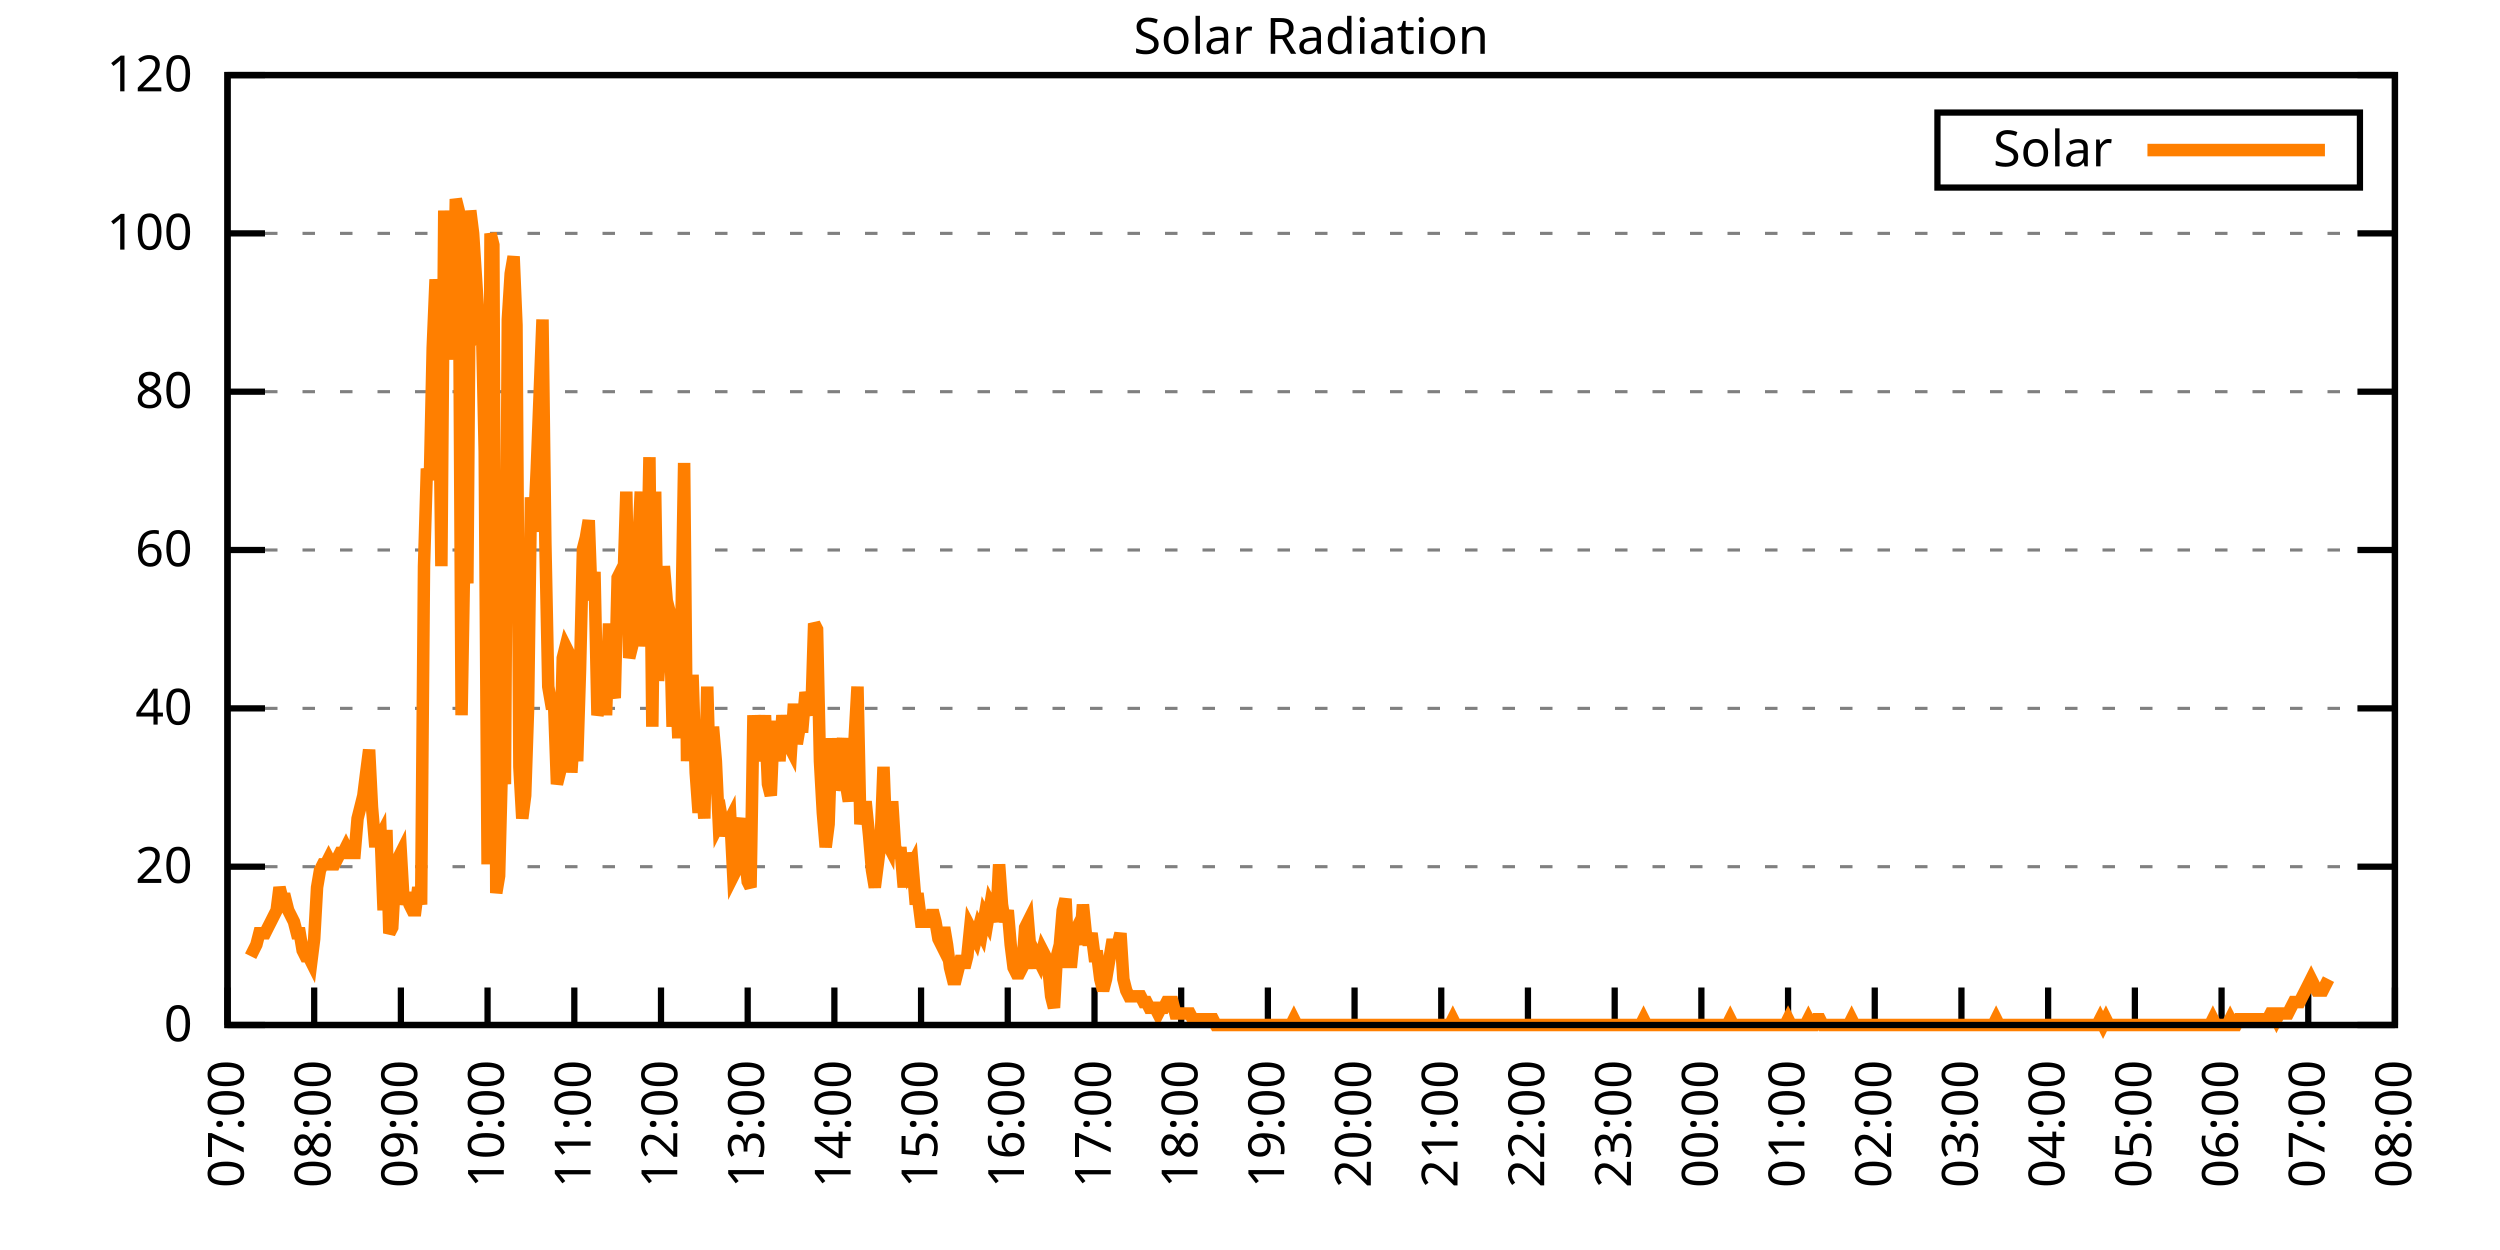
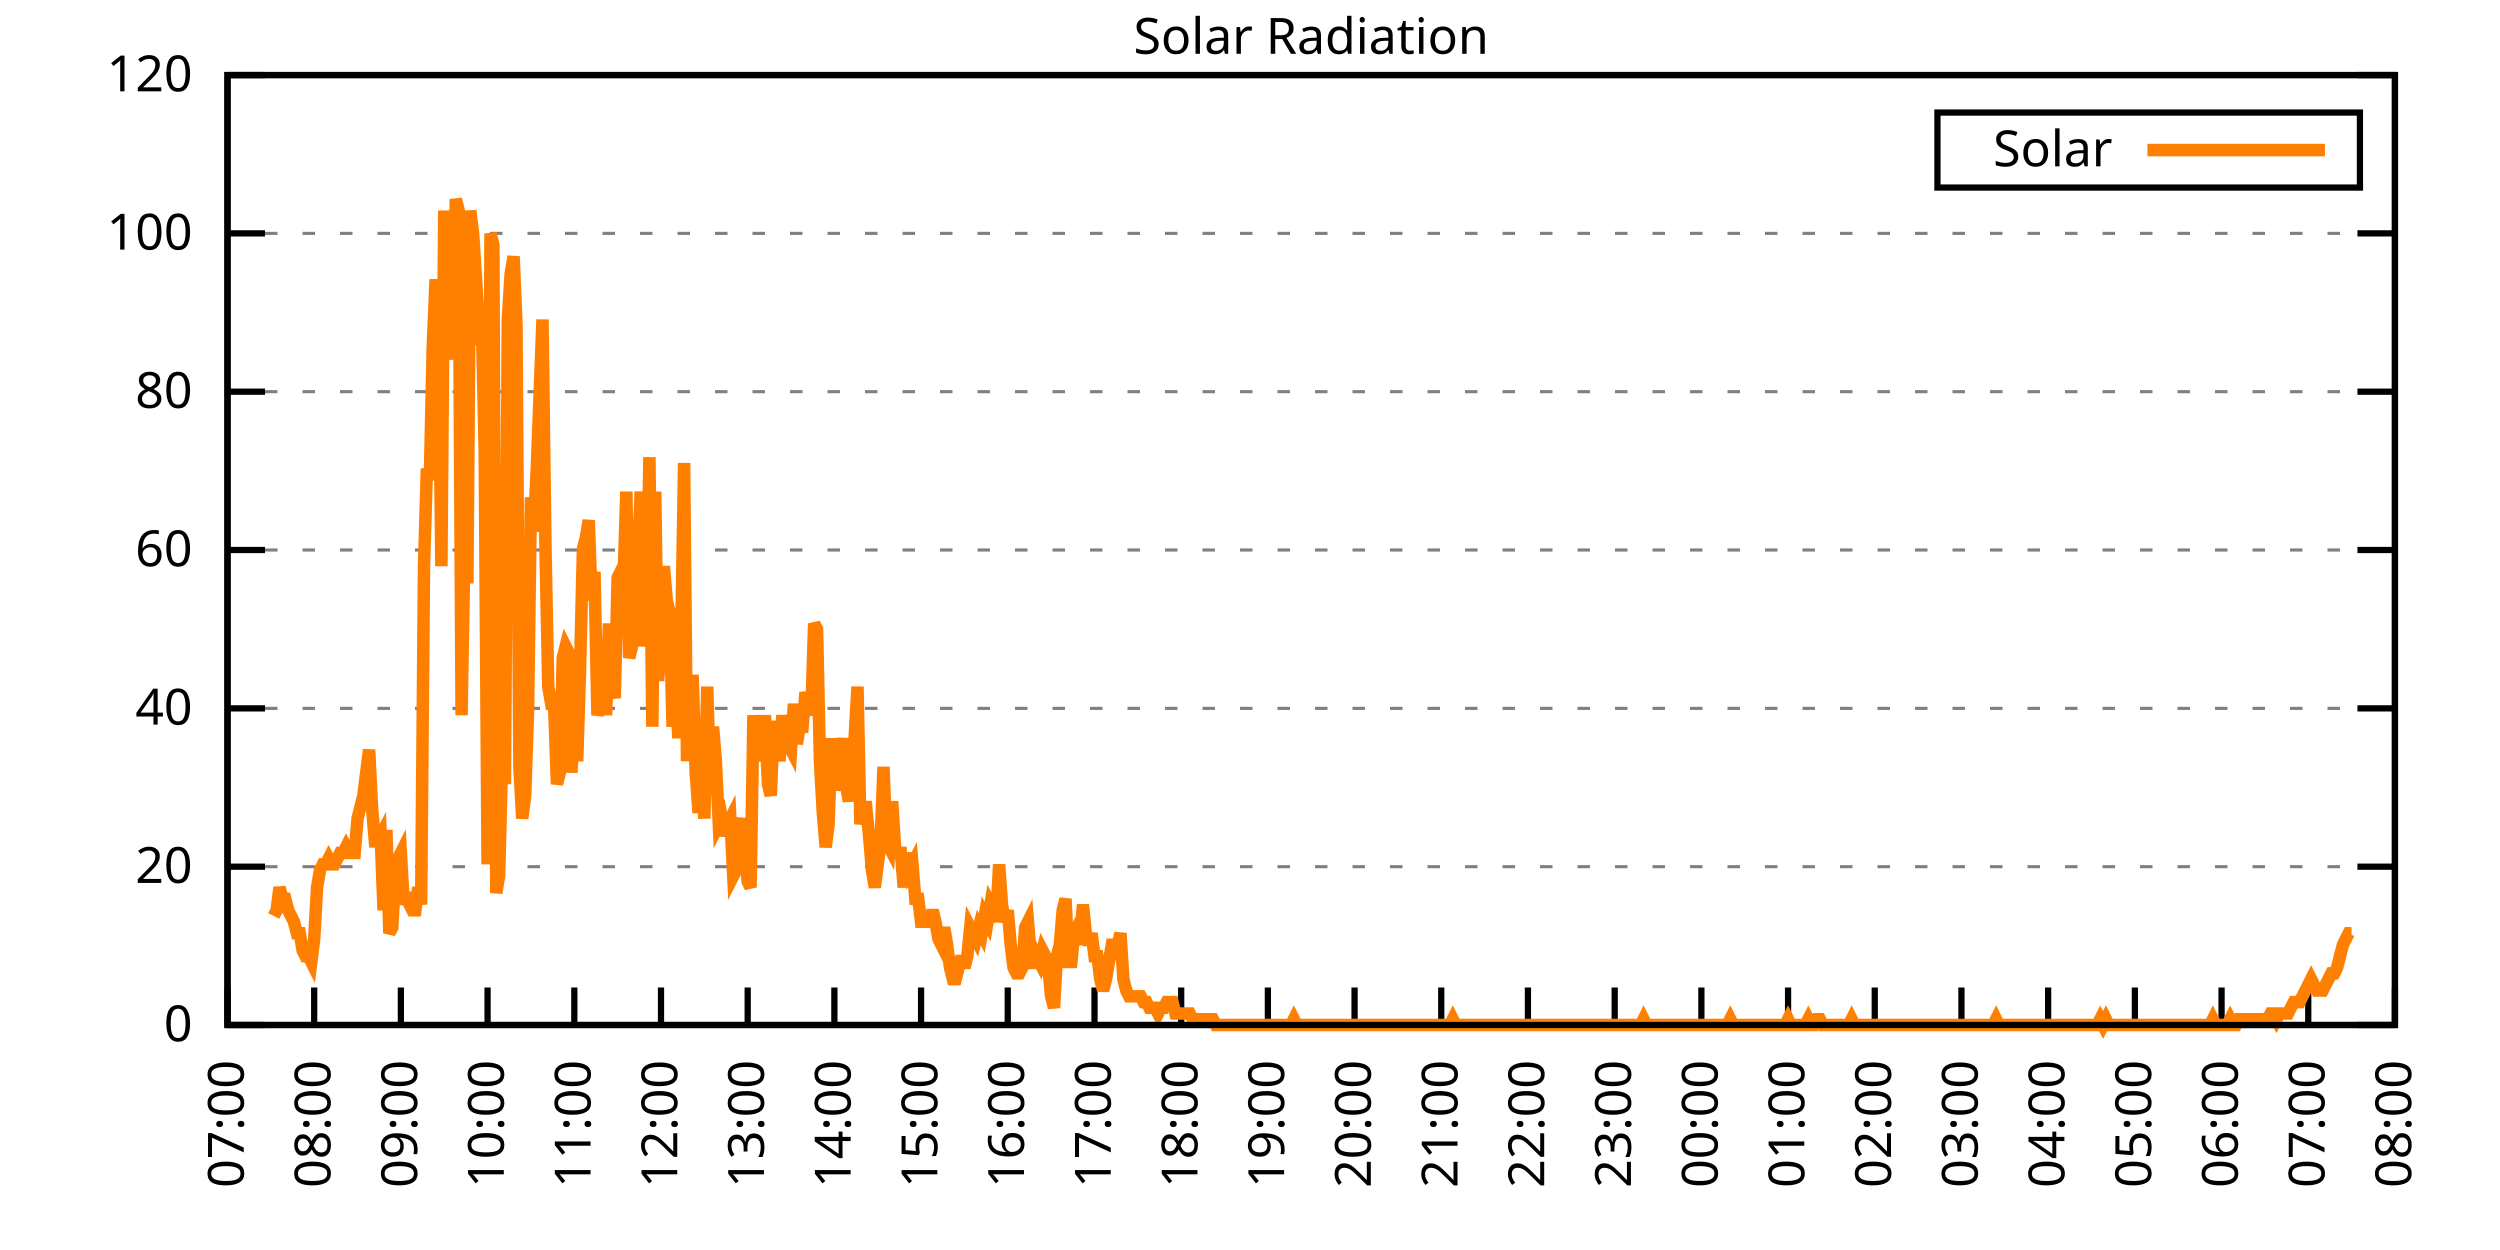
<svg xmlns="http://www.w3.org/2000/svg" xmlns:xlink="http://www.w3.org/1999/xlink" width="400" height="200" viewBox="0 0 400 200">
  <g id="gnuplot_canvas">
    <rect x="0" y="0" width="400" height="200" fill="none" />
    <defs>
      <circle id="gpDot" r="0.5" stroke-width="0.5" stroke="currentColor" />
      <path id="gpPt0" stroke-width="0.333" stroke="currentColor" d="M-1,0 h2 M0,-1 v2" />
      <path id="gpPt1" stroke-width="0.333" stroke="currentColor" d="M-1,-1 L1,1 M1,-1 L-1,1" />
      <path id="gpPt2" stroke-width="0.333" stroke="currentColor" d="M-1,0 L1,0 M0,-1 L0,1 M-1,-1 L1,1 M-1,1 L1,-1" />
      <rect id="gpPt3" stroke-width="0.333" stroke="currentColor" x="-1" y="-1" width="2" height="2" />
      <rect id="gpPt4" stroke-width="0.333" stroke="currentColor" fill="currentColor" x="-1" y="-1" width="2" height="2" />
      <circle id="gpPt5" stroke-width="0.333" stroke="currentColor" cx="0" cy="0" r="1" />
      <use xlink:href="#gpPt5" id="gpPt6" fill="currentColor" stroke="none" />
      <path id="gpPt7" stroke-width="0.333" stroke="currentColor" d="M0,-1.33 L-1.33,0.67 L1.33,0.67 z" />
      <use xlink:href="#gpPt7" id="gpPt8" fill="currentColor" stroke="none" />
      <use xlink:href="#gpPt7" id="gpPt9" stroke="currentColor" transform="rotate(180)" />
      <use xlink:href="#gpPt9" id="gpPt10" fill="currentColor" stroke="none" />
      <use xlink:href="#gpPt3" id="gpPt11" stroke="currentColor" transform="rotate(45)" />
      <use xlink:href="#gpPt11" id="gpPt12" fill="currentColor" stroke="none" />
      <path id="gpPt13" stroke-width="0.333" stroke="currentColor" d="M0,1.330 L1.265,0.411 L0.782,-1.067 L-0.782,-1.076 L-1.265,0.411 z" />
      <use xlink:href="#gpPt13" id="gpPt14" fill="currentColor" stroke="none" />
      <filter id="textbox" filterUnits="objectBoundingBox" x="0" y="0" height="1" width="1">
        <feFlood flood-color="white" flood-opacity="1" result="bgnd" />
        <feComposite in="SourceGraphic" in2="bgnd" operator="atop" />
      </filter>
      <filter id="greybox" filterUnits="objectBoundingBox" x="0" y="0" height="1" width="1">
        <feFlood flood-color="lightgrey" flood-opacity="1" result="grey" />
        <feComposite in="SourceGraphic" in2="grey" operator="atop" />
      </filter>
    </defs>
    <g fill="none" color="white" stroke="currentColor" stroke-width="1.00" stroke-linecap="butt" stroke-linejoin="miter">
</g>
    <g fill="none" color="black" stroke="currentColor" stroke-width="1.00" stroke-linecap="butt" stroke-linejoin="miter">
      <g stroke="none" shape-rendering="crispEdges">
        <polygon fill="rgb(255, 255, 255)" points="36.40,164.00 383.18,164.00 383.18,12.02 36.40,12.02 " />
      </g>
    </g>
    <g fill="none" color="black" stroke="currentColor" stroke-width="1.00" stroke-linecap="butt" stroke-linejoin="miter">
</g>
    <g fill="none" color="black" stroke="black" stroke-width="0.50" stroke-linecap="butt" stroke-linejoin="miter">
</g>
    <g fill="none" color="gray" stroke="currentColor" stroke-width="0.50" stroke-linecap="butt" stroke-linejoin="miter">
      <path stroke="gray" stroke-dasharray="2,4" class="gridline" d="M36.40,164.00 L383.19,164.00  " />
    </g>
    <g fill="none" color="gray" stroke="gray" stroke-width="1.00" stroke-linecap="butt" stroke-linejoin="miter">
</g>
    <g fill="none" color="black" stroke="currentColor" stroke-width="1.00" stroke-linecap="butt" stroke-linejoin="miter">
      <path stroke="black" d="M36.40,164.00 L42.40,164.00 M383.19,164.00 L377.19,164.00  " />
      <g transform="translate(30.80,166.60)" stroke="none" fill="black" font-family="Sans" font-size="8.00" text-anchor="end">
        <text>
          <tspan font-family="Sans"> 0</tspan>
        </text>
      </g>
    </g>
    <g fill="none" color="black" stroke="currentColor" stroke-width="1.00" stroke-linecap="butt" stroke-linejoin="miter">
</g>
    <g fill="none" color="black" stroke="black" stroke-width="0.50" stroke-linecap="butt" stroke-linejoin="miter">
</g>
    <g fill="none" color="gray" stroke="currentColor" stroke-width="0.50" stroke-linecap="butt" stroke-linejoin="miter">
      <path stroke="gray" stroke-dasharray="2,4" class="gridline" d="M36.40,138.67 L383.19,138.67  " />
    </g>
    <g fill="none" color="gray" stroke="gray" stroke-width="1.00" stroke-linecap="butt" stroke-linejoin="miter">
</g>
    <g fill="none" color="black" stroke="currentColor" stroke-width="1.00" stroke-linecap="butt" stroke-linejoin="miter">
      <path stroke="black" d="M36.40,138.67 L42.40,138.67 M383.19,138.67 L377.19,138.67  " />
      <g transform="translate(30.80,141.27)" stroke="none" fill="black" font-family="Sans" font-size="8.00" text-anchor="end">
        <text>
          <tspan font-family="Sans"> 20</tspan>
        </text>
      </g>
    </g>
    <g fill="none" color="black" stroke="currentColor" stroke-width="1.00" stroke-linecap="butt" stroke-linejoin="miter">
</g>
    <g fill="none" color="black" stroke="black" stroke-width="0.50" stroke-linecap="butt" stroke-linejoin="miter">
</g>
    <g fill="none" color="gray" stroke="currentColor" stroke-width="0.50" stroke-linecap="butt" stroke-linejoin="miter">
      <path stroke="gray" stroke-dasharray="2,4" class="gridline" d="M36.40,113.34 L383.19,113.34  " />
    </g>
    <g fill="none" color="gray" stroke="gray" stroke-width="1.00" stroke-linecap="butt" stroke-linejoin="miter">
</g>
    <g fill="none" color="black" stroke="currentColor" stroke-width="1.00" stroke-linecap="butt" stroke-linejoin="miter">
      <path stroke="black" d="M36.40,113.34 L42.40,113.34 M383.19,113.34 L377.19,113.34  " />
      <g transform="translate(30.80,115.94)" stroke="none" fill="black" font-family="Sans" font-size="8.00" text-anchor="end">
        <text>
          <tspan font-family="Sans"> 40</tspan>
        </text>
      </g>
    </g>
    <g fill="none" color="black" stroke="currentColor" stroke-width="1.00" stroke-linecap="butt" stroke-linejoin="miter">
</g>
    <g fill="none" color="black" stroke="black" stroke-width="0.50" stroke-linecap="butt" stroke-linejoin="miter">
</g>
    <g fill="none" color="gray" stroke="currentColor" stroke-width="0.50" stroke-linecap="butt" stroke-linejoin="miter">
      <path stroke="gray" stroke-dasharray="2,4" class="gridline" d="M36.40,88.00 L383.19,88.00  " />
    </g>
    <g fill="none" color="gray" stroke="gray" stroke-width="1.00" stroke-linecap="butt" stroke-linejoin="miter">
</g>
    <g fill="none" color="black" stroke="currentColor" stroke-width="1.00" stroke-linecap="butt" stroke-linejoin="miter">
      <path stroke="black" d="M36.40,88.00 L42.40,88.00 M383.19,88.00 L377.19,88.00  " />
      <g transform="translate(30.80,90.60)" stroke="none" fill="black" font-family="Sans" font-size="8.00" text-anchor="end">
        <text>
          <tspan font-family="Sans"> 60</tspan>
        </text>
      </g>
    </g>
    <g fill="none" color="black" stroke="currentColor" stroke-width="1.00" stroke-linecap="butt" stroke-linejoin="miter">
</g>
    <g fill="none" color="black" stroke="black" stroke-width="0.50" stroke-linecap="butt" stroke-linejoin="miter">
</g>
    <g fill="none" color="gray" stroke="currentColor" stroke-width="0.50" stroke-linecap="butt" stroke-linejoin="miter">
      <path stroke="gray" stroke-dasharray="2,4" class="gridline" d="M36.40,62.67 L383.19,62.67  " />
    </g>
    <g fill="none" color="gray" stroke="gray" stroke-width="1.00" stroke-linecap="butt" stroke-linejoin="miter">
</g>
    <g fill="none" color="black" stroke="currentColor" stroke-width="1.00" stroke-linecap="butt" stroke-linejoin="miter">
      <path stroke="black" d="M36.40,62.67 L42.40,62.67 M383.19,62.67 L377.19,62.67  " />
      <g transform="translate(30.80,65.27)" stroke="none" fill="black" font-family="Sans" font-size="8.00" text-anchor="end">
        <text>
          <tspan font-family="Sans"> 80</tspan>
        </text>
      </g>
    </g>
    <g fill="none" color="black" stroke="currentColor" stroke-width="1.00" stroke-linecap="butt" stroke-linejoin="miter">
</g>
    <g fill="none" color="black" stroke="black" stroke-width="0.50" stroke-linecap="butt" stroke-linejoin="miter">
</g>
    <g fill="none" color="gray" stroke="currentColor" stroke-width="0.50" stroke-linecap="butt" stroke-linejoin="miter">
      <path stroke="gray" stroke-dasharray="2,4" class="gridline" d="M36.40,37.34 L383.19,37.34  " />
    </g>
    <g fill="none" color="gray" stroke="gray" stroke-width="1.00" stroke-linecap="butt" stroke-linejoin="miter">
</g>
    <g fill="none" color="black" stroke="currentColor" stroke-width="1.00" stroke-linecap="butt" stroke-linejoin="miter">
      <path stroke="black" d="M36.40,37.34 L42.40,37.34 M383.19,37.34 L377.19,37.34  " />
      <g transform="translate(30.80,39.94)" stroke="none" fill="black" font-family="Sans" font-size="8.00" text-anchor="end">
        <text>
          <tspan font-family="Sans"> 100</tspan>
        </text>
      </g>
    </g>
    <g fill="none" color="black" stroke="currentColor" stroke-width="1.00" stroke-linecap="butt" stroke-linejoin="miter">
</g>
    <g fill="none" color="black" stroke="black" stroke-width="0.50" stroke-linecap="butt" stroke-linejoin="miter">
</g>
    <g fill="none" color="gray" stroke="currentColor" stroke-width="0.50" stroke-linecap="butt" stroke-linejoin="miter">
      <path stroke="gray" stroke-dasharray="2,4" class="gridline" d="M36.40,12.01 L383.19,12.01  " />
    </g>
    <g fill="none" color="gray" stroke="gray" stroke-width="1.00" stroke-linecap="butt" stroke-linejoin="miter">
</g>
    <g fill="none" color="black" stroke="currentColor" stroke-width="1.00" stroke-linecap="butt" stroke-linejoin="miter">
      <path stroke="black" d="M36.40,12.01 L42.40,12.01 M383.19,12.01 L377.19,12.01  " />
      <g transform="translate(30.80,14.61)" stroke="none" fill="black" font-family="Sans" font-size="8.00" text-anchor="end">
        <text>
          <tspan font-family="Sans"> 120</tspan>
        </text>
      </g>
    </g>
    <g fill="none" color="black" stroke="currentColor" stroke-width="1.00" stroke-linecap="butt" stroke-linejoin="miter">
      <path stroke="black" d="M36.40,164.00 L36.40,158.00  " />
      <g transform="translate(39.00,169.60) rotate(270.00)" stroke="none" fill="black" font-family="Sans" font-size="8.00" text-anchor="end">
        <text>
          <tspan font-family="Sans">07:00</tspan>
        </text>
      </g>
    </g>
    <g fill="none" color="black" stroke="currentColor" stroke-width="1.00" stroke-linecap="butt" stroke-linejoin="miter">
      <path stroke="black" d="M50.27,164.00 L50.27,158.00  " />
      <g transform="translate(52.87,169.60) rotate(270.00)" stroke="none" fill="black" font-family="Sans" font-size="8.00" text-anchor="end">
        <text>
          <tspan font-family="Sans">08:00</tspan>
        </text>
      </g>
    </g>
    <g fill="none" color="black" stroke="currentColor" stroke-width="1.00" stroke-linecap="butt" stroke-linejoin="miter">
      <path stroke="black" d="M64.14,164.00 L64.14,158.00  " />
      <g transform="translate(66.74,169.60) rotate(270.00)" stroke="none" fill="black" font-family="Sans" font-size="8.00" text-anchor="end">
        <text>
          <tspan font-family="Sans">09:00</tspan>
        </text>
      </g>
    </g>
    <g fill="none" color="black" stroke="currentColor" stroke-width="1.00" stroke-linecap="butt" stroke-linejoin="miter">
      <path stroke="black" d="M78.01,164.00 L78.01,158.00  " />
      <g transform="translate(80.61,169.60) rotate(270.00)" stroke="none" fill="black" font-family="Sans" font-size="8.00" text-anchor="end">
        <text>
          <tspan font-family="Sans">10:00</tspan>
        </text>
      </g>
    </g>
    <g fill="none" color="black" stroke="currentColor" stroke-width="1.00" stroke-linecap="butt" stroke-linejoin="miter">
      <path stroke="black" d="M91.89,164.00 L91.89,158.00  " />
      <g transform="translate(94.49,169.60) rotate(270.00)" stroke="none" fill="black" font-family="Sans" font-size="8.00" text-anchor="end">
        <text>
          <tspan font-family="Sans">11:00</tspan>
        </text>
      </g>
    </g>
    <g fill="none" color="black" stroke="currentColor" stroke-width="1.00" stroke-linecap="butt" stroke-linejoin="miter">
      <path stroke="black" d="M105.76,164.00 L105.76,158.00  " />
      <g transform="translate(108.36,169.60) rotate(270.00)" stroke="none" fill="black" font-family="Sans" font-size="8.00" text-anchor="end">
        <text>
          <tspan font-family="Sans">12:00</tspan>
        </text>
      </g>
    </g>
    <g fill="none" color="black" stroke="currentColor" stroke-width="1.00" stroke-linecap="butt" stroke-linejoin="miter">
      <path stroke="black" d="M119.63,164.00 L119.63,158.00  " />
      <g transform="translate(122.23,169.60) rotate(270.00)" stroke="none" fill="black" font-family="Sans" font-size="8.00" text-anchor="end">
        <text>
          <tspan font-family="Sans">13:00</tspan>
        </text>
      </g>
    </g>
    <g fill="none" color="black" stroke="currentColor" stroke-width="1.00" stroke-linecap="butt" stroke-linejoin="miter">
      <path stroke="black" d="M133.50,164.00 L133.50,158.00  " />
      <g transform="translate(136.10,169.60) rotate(270.00)" stroke="none" fill="black" font-family="Sans" font-size="8.00" text-anchor="end">
        <text>
          <tspan font-family="Sans">14:00</tspan>
        </text>
      </g>
    </g>
    <g fill="none" color="black" stroke="currentColor" stroke-width="1.00" stroke-linecap="butt" stroke-linejoin="miter">
      <path stroke="black" d="M147.37,164.00 L147.37,158.00  " />
      <g transform="translate(149.97,169.60) rotate(270.00)" stroke="none" fill="black" font-family="Sans" font-size="8.00" text-anchor="end">
        <text>
          <tspan font-family="Sans">15:00</tspan>
        </text>
      </g>
    </g>
    <g fill="none" color="black" stroke="currentColor" stroke-width="1.00" stroke-linecap="butt" stroke-linejoin="miter">
      <path stroke="black" d="M161.24,164.00 L161.24,158.00  " />
      <g transform="translate(163.84,169.60) rotate(270.00)" stroke="none" fill="black" font-family="Sans" font-size="8.00" text-anchor="end">
        <text>
          <tspan font-family="Sans">16:00</tspan>
        </text>
      </g>
    </g>
    <g fill="none" color="black" stroke="currentColor" stroke-width="1.00" stroke-linecap="butt" stroke-linejoin="miter">
      <path stroke="black" d="M175.12,164.00 L175.12,158.00  " />
      <g transform="translate(177.72,169.60) rotate(270.00)" stroke="none" fill="black" font-family="Sans" font-size="8.00" text-anchor="end">
        <text>
          <tspan font-family="Sans">17:00</tspan>
        </text>
      </g>
    </g>
    <g fill="none" color="black" stroke="currentColor" stroke-width="1.00" stroke-linecap="butt" stroke-linejoin="miter">
      <path stroke="black" d="M188.99,164.00 L188.99,158.00  " />
      <g transform="translate(191.59,169.60) rotate(270.00)" stroke="none" fill="black" font-family="Sans" font-size="8.00" text-anchor="end">
        <text>
          <tspan font-family="Sans">18:00</tspan>
        </text>
      </g>
    </g>
    <g fill="none" color="black" stroke="currentColor" stroke-width="1.00" stroke-linecap="butt" stroke-linejoin="miter">
      <path stroke="black" d="M202.86,164.00 L202.86,158.00  " />
      <g transform="translate(205.46,169.60) rotate(270.00)" stroke="none" fill="black" font-family="Sans" font-size="8.00" text-anchor="end">
        <text>
          <tspan font-family="Sans">19:00</tspan>
        </text>
      </g>
    </g>
    <g fill="none" color="black" stroke="currentColor" stroke-width="1.00" stroke-linecap="butt" stroke-linejoin="miter">
      <path stroke="black" d="M216.73,164.00 L216.73,158.00  " />
      <g transform="translate(219.33,169.60) rotate(270.00)" stroke="none" fill="black" font-family="Sans" font-size="8.00" text-anchor="end">
        <text>
          <tspan font-family="Sans">20:00</tspan>
        </text>
      </g>
    </g>
    <g fill="none" color="black" stroke="currentColor" stroke-width="1.00" stroke-linecap="butt" stroke-linejoin="miter">
      <path stroke="black" d="M230.60,164.00 L230.60,158.00  " />
      <g transform="translate(233.20,169.60) rotate(270.00)" stroke="none" fill="black" font-family="Sans" font-size="8.00" text-anchor="end">
        <text>
          <tspan font-family="Sans">21:00</tspan>
        </text>
      </g>
    </g>
    <g fill="none" color="black" stroke="currentColor" stroke-width="1.00" stroke-linecap="butt" stroke-linejoin="miter">
      <path stroke="black" d="M244.47,164.00 L244.47,158.00  " />
      <g transform="translate(247.07,169.60) rotate(270.00)" stroke="none" fill="black" font-family="Sans" font-size="8.00" text-anchor="end">
        <text>
          <tspan font-family="Sans">22:00</tspan>
        </text>
      </g>
    </g>
    <g fill="none" color="black" stroke="currentColor" stroke-width="1.00" stroke-linecap="butt" stroke-linejoin="miter">
      <path stroke="black" d="M258.35,164.00 L258.35,158.00  " />
      <g transform="translate(260.95,169.60) rotate(270.00)" stroke="none" fill="black" font-family="Sans" font-size="8.00" text-anchor="end">
        <text>
          <tspan font-family="Sans">23:00</tspan>
        </text>
      </g>
    </g>
    <g fill="none" color="black" stroke="currentColor" stroke-width="1.00" stroke-linecap="butt" stroke-linejoin="miter">
      <path stroke="black" d="M272.22,164.00 L272.22,158.00  " />
      <g transform="translate(274.82,169.60) rotate(270.00)" stroke="none" fill="black" font-family="Sans" font-size="8.00" text-anchor="end">
        <text>
          <tspan font-family="Sans">00:00</tspan>
        </text>
      </g>
    </g>
    <g fill="none" color="black" stroke="currentColor" stroke-width="1.00" stroke-linecap="butt" stroke-linejoin="miter">
      <path stroke="black" d="M286.09,164.00 L286.09,158.00  " />
      <g transform="translate(288.69,169.60) rotate(270.00)" stroke="none" fill="black" font-family="Sans" font-size="8.00" text-anchor="end">
        <text>
          <tspan font-family="Sans">01:00</tspan>
        </text>
      </g>
    </g>
    <g fill="none" color="black" stroke="currentColor" stroke-width="1.00" stroke-linecap="butt" stroke-linejoin="miter">
      <path stroke="black" d="M299.96,164.00 L299.96,158.00  " />
      <g transform="translate(302.56,169.60) rotate(270.00)" stroke="none" fill="black" font-family="Sans" font-size="8.00" text-anchor="end">
        <text>
          <tspan font-family="Sans">02:00</tspan>
        </text>
      </g>
    </g>
    <g fill="none" color="black" stroke="currentColor" stroke-width="1.00" stroke-linecap="butt" stroke-linejoin="miter">
      <path stroke="black" d="M313.83,164.00 L313.83,158.00  " />
      <g transform="translate(316.43,169.60) rotate(270.00)" stroke="none" fill="black" font-family="Sans" font-size="8.00" text-anchor="end">
        <text>
          <tspan font-family="Sans">03:00</tspan>
        </text>
      </g>
    </g>
    <g fill="none" color="black" stroke="currentColor" stroke-width="1.00" stroke-linecap="butt" stroke-linejoin="miter">
      <path stroke="black" d="M327.70,164.00 L327.70,158.00  " />
      <g transform="translate(330.30,169.60) rotate(270.00)" stroke="none" fill="black" font-family="Sans" font-size="8.00" text-anchor="end">
        <text>
          <tspan font-family="Sans">04:00</tspan>
        </text>
      </g>
    </g>
    <g fill="none" color="black" stroke="currentColor" stroke-width="1.00" stroke-linecap="butt" stroke-linejoin="miter">
      <path stroke="black" d="M341.58,164.00 L341.58,158.00  " />
      <g transform="translate(344.18,169.60) rotate(270.00)" stroke="none" fill="black" font-family="Sans" font-size="8.00" text-anchor="end">
        <text>
          <tspan font-family="Sans">05:00</tspan>
        </text>
      </g>
    </g>
    <g fill="none" color="black" stroke="currentColor" stroke-width="1.00" stroke-linecap="butt" stroke-linejoin="miter">
      <path stroke="black" d="M355.45,164.00 L355.45,158.00  " />
      <g transform="translate(358.05,169.60) rotate(270.00)" stroke="none" fill="black" font-family="Sans" font-size="8.00" text-anchor="end">
        <text>
          <tspan font-family="Sans">06:00</tspan>
        </text>
      </g>
    </g>
    <g fill="none" color="black" stroke="currentColor" stroke-width="1.00" stroke-linecap="butt" stroke-linejoin="miter">
      <path stroke="black" d="M369.32,164.00 L369.32,158.00  " />
      <g transform="translate(371.92,169.60) rotate(270.00)" stroke="none" fill="black" font-family="Sans" font-size="8.00" text-anchor="end">
        <text>
          <tspan font-family="Sans">07:00</tspan>
        </text>
      </g>
    </g>
    <g fill="none" color="black" stroke="currentColor" stroke-width="1.00" stroke-linecap="butt" stroke-linejoin="miter">
      <path stroke="black" d="M383.19,164.00 L383.19,158.00  " />
      <g transform="translate(385.79,169.60) rotate(270.00)" stroke="none" fill="black" font-family="Sans" font-size="8.00" text-anchor="end">
        <text>
          <tspan font-family="Sans">08:00</tspan>
        </text>
      </g>
    </g>
    <g fill="none" color="black" stroke="currentColor" stroke-width="1.00" stroke-linecap="butt" stroke-linejoin="miter">
</g>
    <g fill="none" color="black" stroke="currentColor" stroke-width="1.00" stroke-linecap="butt" stroke-linejoin="miter">
      <path stroke="black" d="M36.40,12.01 L36.40,164.00 L383.19,164.00 L383.19,12.01 L36.40,12.01 Z  " />
    </g>
    <g fill="none" color="black" stroke="currentColor" stroke-width="1.00" stroke-linecap="butt" stroke-linejoin="miter">
</g>
    <g fill="none" color="black" stroke="currentColor" stroke-width="1.00" stroke-linecap="butt" stroke-linejoin="miter">
      <path stroke="black" d="M309.99,30.01 L309.99,18.01 L377.59,18.01 L377.59,30.01 L309.99,30.01 Z  " />
    </g>
    <g id="Solar_Radiation_plot_1">
      <g fill="none" color="white" stroke="black" stroke-width="2.00" stroke-linecap="butt" stroke-linejoin="miter">
</g>
      <g fill="none" color="black" stroke="currentColor" stroke-width="2.00" stroke-linecap="butt" stroke-linejoin="miter">
        <g transform="translate(337.99,26.61)" stroke="none" fill="black" font-family="Sans" font-size="8.00" text-anchor="end">
          <text>
            <tspan font-family="Sans">Solar</tspan>
          </text>
        </g>
      </g>
      <g fill="none" color="black" stroke="currentColor" stroke-width="2.00" stroke-linecap="butt" stroke-linejoin="miter">
-         <path stroke="rgb(255, 127,   0)" d="M343.59,24.01 L371.99,24.01 M40.10,152.99 L40.56,152.07 L41.02,151.15 L41.49,149.32 L41.95,149.32 L42.41,149.32   L42.87,148.40 L43.34,147.48 L43.80,146.56 L44.26,145.65 L44.72,141.98 L45.19,143.81 L45.65,143.81 L46.11,145.65   L46.57,146.56 L47.03,147.48 L47.50,149.32 L47.96,149.32 L48.42,152.07 L48.88,152.99 L49.35,152.99 L49.81,153.91   L50.27,150.23 L50.73,141.98 L51.20,139.22 L51.66,138.30 L52.12,138.30 L52.58,137.39 L53.05,138.30 L53.51,138.30   L53.97,137.39 L54.43,136.47 L54.90,136.47 L55.36,135.55 L55.82,136.47 L56.28,136.47 L56.75,136.47 L57.21,130.96   L57.67,129.13 L58.13,127.29 L58.59,123.62 L59.06,119.95 L59.52,129.13 L59.98,134.63 L60.44,134.63 L60.91,133.72   L61.37,145.65 L61.83,132.80 L62.29,149.32 L62.76,148.40 L63.22,140.14 L63.68,137.39 L64.14,136.47 L64.61,144.73   L65.07,142.89 L65.53,144.73 L65.99,145.65 L66.46,145.65 L66.92,141.98 L67.38,144.73 L67.84,90.59 L68.30,74.98   L68.77,76.82 L69.23,55.71 L69.69,44.70 L70.15,50.21 L70.62,90.59 L71.08,33.69 L71.54,48.37 L72.00,41.03   L72.47,57.55 L72.93,31.85 L73.39,33.69 L73.85,114.44 L74.32,86.91 L74.78,93.34 L75.24,33.69 L75.70,37.36   L76.17,44.70 L76.63,52.04 L77.09,51.12 L77.55,72.23 L78.01,138.30 L78.48,37.36 L78.94,39.19 L79.40,142.89   L79.86,140.14 L80.33,121.79 L80.79,125.46 L81.25,51.12 L81.71,43.78 L82.18,41.03 L82.64,52.04 L83.10,122.70   L83.56,130.96 L84.03,127.29 L84.49,113.53 L84.95,79.57 L85.41,85.08 L85.88,74.98 L86.34,63.05 L86.80,51.12   L87.26,86.91 L87.72,109.86 L88.19,112.61 L88.65,112.61 L89.11,125.46 L89.57,123.62 L90.04,105.27 L90.50,103.43   L90.96,104.35 L91.42,123.62 L91.89,116.28 L92.35,121.79 L92.81,107.10 L93.27,87.83 L93.74,86.00 L94.20,83.24   L94.66,96.09 L95.12,91.50 L95.59,114.44 L96.05,112.61 L96.51,103.43 L96.97,114.44 L97.44,99.76 L97.90,109.86   L98.36,111.69 L98.82,92.42 L99.28,91.50 L99.75,93.34 L100.21,78.66 L100.67,105.27 L101.13,103.43 L101.60,92.42   L102.06,88.75 L102.52,78.66 L102.98,103.43 L103.45,97.01 L103.91,73.15 L104.37,116.28 L104.83,78.66 L105.30,108.94   L105.76,101.60 L106.22,90.59 L106.68,96.09 L107.15,97.93 L107.61,116.28 L108.07,107.10 L108.53,118.12 L108.99,101.60   L109.46,74.07 L109.92,121.79 L110.38,108.94 L110.84,108.94 L111.31,123.62 L111.77,130.05 L112.23,124.54 L112.69,130.96   L113.16,109.86 L113.62,126.37 L114.08,116.28 L114.54,121.79 L115.01,131.88 L115.47,130.96 L115.93,133.72 L116.39,131.88   L116.86,130.96 L117.32,140.14 L117.78,139.22 L118.24,132.80 L118.70,130.96 L119.17,136.47 L119.63,141.06 L120.09,141.98   L120.55,114.44 L121.02,121.79 L121.48,117.20 L121.94,120.87 L122.40,114.44 L122.87,125.46 L123.33,127.29 L123.79,116.28   L124.25,116.28 L124.72,121.79 L125.18,114.44 L125.64,119.03 L126.10,119.03 L126.57,119.95 L127.03,112.61 L127.49,119.03   L127.95,116.28 L128.41,116.28 L128.88,110.77 L129.34,112.61 L129.80,114.44 L130.26,99.76 L130.73,100.68 L131.19,121.79   L131.65,130.05 L132.11,135.55 L132.58,131.88 L133.04,118.12 L133.50,126.37 L133.96,124.54 L134.43,121.79 L134.89,118.12   L135.35,125.46 L135.81,128.21 L136.28,121.79 L136.74,118.12 L137.20,109.86 L137.66,131.88 L138.13,129.13 L138.59,129.13   L139.05,133.72 L139.51,139.22 L139.97,141.98 L140.44,138.30 L140.90,134.63 L141.36,122.70 L141.82,134.63 L142.29,135.55   L142.75,128.21 L143.21,135.55 L143.67,136.47 L144.14,136.47 L144.60,141.98 L145.06,136.47 L145.52,139.22 L145.99,138.30   L146.45,143.81 L146.91,143.81 L147.37,147.48 L147.84,147.48 L148.30,147.48 L148.76,147.48 L149.22,145.65 L149.68,147.48   L150.15,150.23 L150.61,151.15 L151.07,148.40 L151.53,151.15 L152.00,154.82 L152.46,156.66 L152.92,156.66 L153.38,154.82   L153.85,152.99 L154.31,154.82 L154.77,152.99 L155.23,148.40 L155.70,149.32 L156.16,150.23 L156.62,148.40 L157.08,149.32   L157.55,146.56 L158.01,147.48 L158.47,144.73 L158.93,145.65 L159.39,147.48 L159.86,138.30 L160.32,144.73 L160.78,147.48   L161.24,145.65 L161.71,151.15 L162.17,154.82 L162.63,155.74 L163.09,155.74 L163.56,154.82 L164.02,148.40 L164.48,147.48   L164.94,152.99 L165.41,154.82 L165.87,152.99 L166.33,153.91 L166.79,152.07 L167.26,152.99 L167.72,154.82 L168.18,159.41   L168.64,161.25 L169.10,152.99 L169.57,151.15 L170.03,145.65 L170.49,143.81 L170.95,153.91 L171.42,153.91 L171.88,149.32   L172.34,148.40 L172.80,151.15 L173.27,144.73 L173.73,149.32 L174.19,151.15 L174.65,149.32 L175.12,152.99 L175.58,152.99   L176.04,156.66 L176.50,158.49 L176.97,156.66 L177.43,153.91 L177.89,151.15 L178.35,151.15 L178.82,151.15 L179.28,149.32   L179.74,156.66 L180.20,158.49 L180.66,159.41 L181.13,159.41 L181.59,159.41 L182.05,159.41 L182.51,159.41 L182.98,160.33   L183.44,160.33 L183.90,161.25 L184.36,161.25 L184.83,161.25 L185.29,162.16 L185.75,161.25 L186.21,161.25 L186.68,160.33   L187.14,160.33 L187.60,160.33 L188.06,162.16 L188.53,162.16 L188.99,162.16 L189.45,162.16 L189.91,162.16 L190.37,162.16   L190.84,163.08 L191.30,163.08 L191.76,163.08 L192.22,163.08 L192.69,163.08 L193.15,163.08 L193.61,163.08 L194.07,163.08   L194.54,164.00 L195.00,164.00 L195.46,164.00 L195.92,164.00 L196.39,164.00 L196.85,164.00 L197.31,164.00 L197.77,164.00   L198.24,164.00 L198.70,164.00 L199.16,164.00 L199.62,164.00 L200.08,164.00 L200.55,164.00 L201.01,164.00 L201.47,164.00   L201.93,164.00 L202.40,164.00 L202.86,164.00 L203.32,164.00 L203.78,164.00 L204.25,164.00 L204.71,164.00 L205.17,164.00   L205.63,164.00 L206.10,164.00 L206.56,164.00 L207.02,163.08 L207.48,164.00 L207.95,164.00 L208.41,164.00 L208.87,164.00   L209.33,164.00 L209.80,164.00 L210.26,164.00 L210.72,164.00 L211.18,164.00 L211.64,164.00 L212.11,164.00 L212.57,164.00   L213.03,164.00 L213.49,164.00 L213.96,164.00 L214.42,164.00 L214.88,164.00 L215.34,164.00 L215.81,164.00 L216.27,164.00   L216.73,164.00 L217.19,164.00 L217.66,164.00 L218.12,164.00 L218.58,164.00 L219.04,164.00 L219.51,164.00 L219.97,164.00   L220.43,164.00 L220.89,164.00 L221.35,164.00 L221.82,164.00 L222.28,164.00 L222.74,164.00 L223.20,164.00 L223.67,164.00   L224.13,164.00 L224.59,164.00 L225.05,164.00 L225.52,164.00 L225.98,164.00 L226.44,164.00 L226.90,164.00 L227.37,164.00   L227.83,164.00 L228.29,164.00 L228.75,164.00 L229.22,164.00 L229.68,164.00 L230.14,164.00 L230.60,164.00 L231.06,164.00   L231.53,164.00 L231.99,164.00 L232.45,163.08 L232.91,164.00 L233.38,164.00 L233.84,164.00 L234.30,164.00 L234.76,164.00   L235.23,164.00 L235.69,164.00 L236.15,164.00 L236.61,164.00 L237.08,164.00 L237.54,164.00 L238.00,164.00 L238.46,164.00   L238.93,164.00 L239.39,164.00 L239.85,164.00 L240.31,164.00 L240.77,164.00 L241.24,164.00 L241.70,164.00 L242.16,164.00   L242.62,164.00 L243.09,164.00 L243.55,164.00 L244.01,164.00 L244.47,164.00 L244.94,164.00 L245.40,164.00 L245.86,164.00   L246.32,164.00 L246.79,164.00 L247.25,164.00 L247.71,164.00 L248.17,164.00 L249.10,164.00 L249.56,164.00 L250.02,164.00   L250.49,164.00 L250.95,164.00 L251.41,164.00 L251.87,164.00 L252.33,164.00 L252.80,164.00 L253.26,164.00 L253.72,164.00   L254.18,164.00 L254.65,164.00 L255.11,164.00 L255.57,164.00 L256.03,164.00 L256.50,164.00 L256.96,164.00 L257.42,164.00   L257.88,164.00 L258.35,164.00 L258.81,164.00 L259.27,164.00 L259.73,164.00 L260.20,164.00 L260.66,164.00 L261.12,164.00   L261.58,164.00 L262.04,164.00 L262.51,164.00 L262.97,163.08 L263.43,164.00 L263.89,164.00 L264.36,164.00 L264.82,164.00   L265.28,164.00 L265.74,164.00 L266.21,164.00 L266.67,164.00 L267.13,164.00 L267.59,164.00 L268.06,164.00 L268.52,164.00   L268.98,164.00 L269.44,164.00 L269.91,164.00 L270.37,164.00 L270.83,164.00 L271.29,164.00 L271.75,164.00 L272.22,164.00   L272.68,164.00 L273.14,164.00 L273.60,164.00 L274.07,164.00 L274.53,164.00 L274.99,164.00 L275.45,164.00 L275.92,164.00   L276.38,164.00 L276.84,163.08 L277.30,164.00 L277.77,164.00 L278.23,164.00 L278.69,164.00 L279.15,164.00 L279.62,164.00   L280.08,164.00 L280.54,164.00 L281.00,164.00 L281.46,164.00 L281.93,164.00 L282.39,164.00 L282.85,164.00 L283.31,164.00   L283.78,164.00 L284.24,164.00 L284.70,164.00 L285.16,164.00 L285.63,164.00 L286.09,163.08 L286.55,164.00 L287.01,164.00   L287.48,164.00 L287.94,164.00 L288.40,164.00 L288.86,164.00 L289.33,163.08 L289.79,164.00 L290.25,164.00 L290.71,163.08   L291.18,163.08 L291.64,164.00 L292.10,164.00 L292.56,164.00 L293.02,164.00 L293.49,164.00 L293.95,164.00 L294.41,164.00   L294.87,164.00 L295.34,164.00 L295.80,164.00 L296.26,163.08 L296.72,164.00 L297.19,164.00 L297.65,164.00 L298.11,164.00   L298.57,164.00 L299.04,164.00 L299.50,164.00 L299.96,164.00 L300.42,164.00 L300.89,164.00 L301.35,164.00 L301.81,164.00   L302.27,164.00 L302.73,164.00 L303.20,164.00 L303.66,164.00 L304.12,164.00 L304.58,164.00 L305.05,164.00 L305.51,164.00   L305.97,164.00 L306.43,164.00 L306.90,164.00 L307.36,164.00 L307.82,164.00 L308.28,164.00 L308.75,164.00 L309.21,164.00   L309.67,164.00 L310.13,164.00 L310.60,164.00 L311.06,164.00 L311.52,164.00 L311.98,164.00 L312.44,164.00 L312.91,164.00   L313.37,164.00 L313.83,164.00 L314.29,164.00 L314.76,164.00 L315.22,164.00 L315.68,164.00 L316.14,164.00 L316.61,164.00   L317.07,164.00 L317.53,164.00 L317.99,164.00 L318.46,164.00 L318.92,164.00 L319.38,163.08 L319.84,164.00 L320.31,164.00   L320.77,164.00 L321.23,164.00 L321.69,164.00 L322.15,164.00 L322.62,164.00 L323.08,164.00 L323.54,164.00 L324.00,164.00   L324.47,164.00 L324.93,164.00 L325.39,164.00 L325.85,164.00 L326.32,164.00 L326.78,164.00 L327.24,164.00 L327.70,164.00   L328.17,164.00 L328.63,164.00 L329.09,164.00 L329.55,164.00 L330.02,164.00 L330.48,164.00 L330.94,164.00 L331.40,164.00   L331.87,164.00 L332.33,164.00 L332.79,164.00 L333.25,164.00 L333.71,164.00 L334.18,164.00 L334.64,164.00 L335.10,164.00   L335.56,164.00 L336.03,163.08 L336.49,164.00 L336.95,163.08 L337.41,164.00 L337.88,164.00 L338.34,164.00 L338.80,164.00   L339.26,164.00 L339.73,164.00 L340.19,164.00 L340.65,164.00 L341.11,164.00 L341.58,164.00 L342.04,164.00 L342.50,164.00   L342.96,164.00 L343.42,164.00 L343.89,164.00 L344.35,164.00 L344.81,164.00 L345.27,164.00 L345.74,164.00 L346.20,164.00   L346.66,164.00 L347.12,164.00 L347.59,164.00 L348.05,164.00 L348.51,164.00 L348.97,164.00 L349.44,164.00 L349.90,164.00   L350.36,164.00 L350.82,164.00 L351.29,164.00 L351.75,164.00 L352.21,164.00 L352.67,164.00 L353.13,164.00 L353.60,164.00   L354.06,163.08 L354.52,164.00 L354.98,164.00 L355.45,164.00 L355.91,164.00 L356.37,164.00 L356.83,163.08 L357.30,164.00   L357.76,164.00 L358.22,163.08 L358.68,163.08 L359.15,163.08 L359.61,163.08 L360.07,163.08 L360.53,163.08 L361.00,163.08   L361.46,163.08 L361.92,163.08 L362.38,163.08 L362.84,163.08 L363.31,162.16 L363.77,162.16 L364.23,163.08 L364.69,162.16   L365.16,162.16 L365.62,162.16 L366.08,162.16 L366.54,161.25 L367.01,160.33 L367.47,160.33 L367.93,160.33 L368.39,159.41   L368.86,158.49 L369.32,157.58 L369.78,156.66 L370.24,157.58 L370.71,158.49 L371.17,158.49 L371.63,158.49 L372.09,157.58   L372.56,156.66  " />
+         <path stroke="rgb(255, 127,   0)" d="M343.59,24.01 L371.99,24.01 M43.80,146.56 L44.26,145.65 L44.72,141.98 L45.19,143.81 L45.65,143.81 L46.11,145.65   L46.57,146.56 L47.03,147.48 L47.50,149.32 L47.96,149.32 L48.42,152.07 L48.88,152.99 L49.35,152.99 L49.81,153.91   L50.27,150.23 L50.73,141.98 L51.20,139.22 L51.66,138.30 L52.12,138.30 L52.58,137.39 L53.05,138.30 L53.51,138.30   L53.97,137.39 L54.43,136.47 L54.90,136.47 L55.36,135.55 L55.82,136.47 L56.28,136.47 L56.75,136.47 L57.21,130.96   L57.67,129.13 L58.13,127.29 L58.59,123.62 L59.06,119.95 L59.52,129.13 L59.98,134.63 L60.44,134.63 L60.91,133.72   L61.37,145.65 L61.83,132.80 L62.29,149.32 L62.76,148.40 L63.22,140.14 L63.68,137.39 L64.14,136.47 L64.61,144.73   L65.07,142.89 L65.53,144.73 L65.99,145.65 L66.46,145.65 L66.92,141.98 L67.38,144.73 L67.84,90.59 L68.30,74.98   L68.77,76.82 L69.23,55.71 L69.69,44.70 L70.15,50.21 L70.62,90.59 L71.08,33.69 L71.54,48.37 L72.00,41.03   L72.47,57.55 L72.93,31.85 L73.39,33.69 L73.85,114.44 L74.32,86.91 L74.78,93.34 L75.24,33.69 L75.70,37.36   L76.17,44.70 L76.63,52.04 L77.09,51.12 L77.55,72.23 L78.01,138.30 L78.48,37.36 L78.94,39.19 L79.40,142.89   L79.86,140.14 L80.33,121.79 L80.79,125.46 L81.25,51.12 L81.71,43.78 L82.18,41.03 L82.64,52.04 L83.10,122.70   L83.56,130.96 L84.03,127.29 L84.49,113.53 L84.95,79.57 L85.41,85.08 L85.88,74.98 L86.34,63.05 L86.80,51.12   L87.26,86.91 L87.72,109.86 L88.19,112.61 L88.65,112.61 L89.11,125.46 L89.57,123.62 L90.04,105.27 L90.50,103.43   L90.96,104.35 L91.42,123.62 L91.89,116.28 L92.35,121.79 L92.81,107.10 L93.27,87.83 L93.74,86.00 L94.20,83.24   L94.66,96.09 L95.12,91.50 L95.59,114.44 L96.05,112.61 L96.51,103.43 L96.97,114.44 L97.44,99.76 L97.90,109.86   L98.36,111.69 L98.82,92.42 L99.28,91.50 L99.75,93.34 L100.21,78.66 L100.67,105.27 L101.13,103.43 L101.60,92.42   L102.06,88.75 L102.52,78.66 L102.98,103.43 L103.45,97.01 L103.91,73.15 L104.37,116.28 L104.83,78.66 L105.30,108.94   L105.76,101.60 L106.22,90.59 L106.68,96.09 L107.15,97.93 L107.61,116.28 L108.07,107.10 L108.53,118.12 L108.99,101.60   L109.46,74.07 L109.92,121.79 L110.38,108.94 L110.84,108.94 L111.31,123.62 L111.77,130.05 L112.23,124.54 L112.69,130.96   L113.16,109.86 L113.62,126.37 L114.08,116.28 L114.54,121.79 L115.01,131.88 L115.47,130.96 L115.93,133.72 L116.39,131.88   L116.86,130.96 L117.32,140.14 L117.78,139.22 L118.24,132.80 L118.70,130.96 L119.17,136.47 L119.63,141.06 L120.09,141.98   L120.55,114.44 L121.02,121.79 L121.48,117.20 L121.94,120.87 L122.40,114.44 L122.87,125.46 L123.33,127.29 L123.79,116.28   L124.25,116.28 L124.72,121.79 L125.18,114.44 L125.64,119.03 L126.10,119.03 L126.57,119.95 L127.03,112.61 L127.49,119.03   L127.95,116.28 L128.41,116.28 L128.88,110.77 L129.34,112.61 L129.80,114.44 L130.26,99.76 L130.73,100.68 L131.19,121.79   L131.65,130.05 L132.11,135.55 L132.58,131.88 L133.04,118.12 L133.50,126.37 L133.96,124.54 L134.43,121.79 L134.89,118.12   L135.35,125.46 L135.81,128.21 L136.28,121.79 L136.74,118.12 L137.20,109.86 L137.66,131.88 L138.13,129.13 L138.59,129.13   L139.05,133.72 L139.51,139.22 L139.97,141.98 L140.44,138.30 L140.90,134.63 L141.36,122.70 L141.82,134.63 L142.29,135.55   L142.75,128.21 L143.21,135.55 L143.67,136.47 L144.14,136.47 L144.60,141.98 L145.06,136.47 L145.52,139.22 L145.99,138.30   L146.45,143.81 L146.91,143.81 L147.37,147.48 L147.84,147.48 L148.30,147.48 L148.76,147.48 L149.22,145.65 L149.68,147.48   L150.15,150.23 L150.61,151.15 L151.07,148.40 L151.53,151.15 L152.00,154.82 L152.46,156.66 L152.92,156.66 L153.38,154.82   L153.85,152.99 L154.31,154.82 L154.77,152.99 L155.23,148.40 L155.70,149.32 L156.16,150.23 L156.62,148.40 L157.08,149.32   L157.55,146.56 L158.01,147.48 L158.47,144.73 L158.93,145.65 L159.39,147.48 L159.86,138.30 L160.32,144.73 L160.78,147.48   L161.24,145.65 L161.71,151.15 L162.17,154.82 L162.63,155.74 L163.09,155.74 L163.56,154.82 L164.02,148.40 L164.48,147.48   L164.94,152.99 L165.41,154.82 L165.87,152.99 L166.33,153.91 L166.79,152.07 L167.26,152.99 L167.72,154.82 L168.18,159.41   L168.64,161.25 L169.10,152.99 L169.57,151.15 L170.03,145.65 L170.49,143.81 L170.95,153.91 L171.42,153.91 L171.88,149.32   L172.34,148.40 L172.80,151.15 L173.27,144.73 L173.73,149.32 L174.19,151.15 L174.65,149.32 L175.12,152.99 L175.58,152.99   L176.04,156.66 L176.50,158.49 L176.97,156.66 L177.43,153.91 L177.89,151.15 L178.35,151.15 L178.82,151.15 L179.28,149.32   L179.74,156.66 L180.20,158.49 L180.66,159.41 L181.13,159.41 L181.59,159.41 L182.05,159.41 L182.51,159.41 L182.98,160.33   L183.44,160.33 L183.90,161.25 L184.36,161.25 L184.83,161.25 L185.29,162.16 L185.75,161.25 L186.21,161.25 L186.68,160.33   L187.14,160.33 L187.60,160.33 L188.06,162.16 L188.53,162.16 L188.99,162.16 L189.45,162.16 L189.91,162.16 L190.37,162.16   L190.84,163.08 L191.30,163.08 L191.76,163.08 L192.22,163.08 L192.69,163.08 L193.15,163.08 L193.61,163.08 L194.07,163.08   L194.54,164.00 L195.00,164.00 L195.46,164.00 L195.92,164.00 L196.39,164.00 L196.85,164.00 L197.31,164.00 L197.77,164.00   L198.24,164.00 L198.70,164.00 L199.16,164.00 L199.62,164.00 L200.08,164.00 L200.55,164.00 L201.01,164.00 L201.47,164.00   L201.93,164.00 L202.40,164.00 L202.86,164.00 L203.32,164.00 L203.78,164.00 L204.25,164.00 L204.71,164.00 L205.17,164.00   L205.63,164.00 L206.10,164.00 L206.56,164.00 L207.02,163.08 L207.48,164.00 L207.95,164.00 L208.41,164.00 L208.87,164.00   L209.33,164.00 L209.80,164.00 L210.26,164.00 L210.72,164.00 L211.18,164.00 L211.64,164.00 L212.11,164.00 L212.57,164.00   L213.03,164.00 L213.49,164.00 L213.96,164.00 L214.42,164.00 L214.88,164.00 L215.34,164.00 L215.81,164.00 L216.27,164.00   L216.73,164.00 L217.19,164.00 L217.66,164.00 L218.12,164.00 L218.58,164.00 L219.04,164.00 L219.51,164.00 L219.97,164.00   L220.43,164.00 L220.89,164.00 L221.35,164.00 L221.82,164.00 L222.28,164.00 L222.74,164.00 L223.20,164.00 L223.67,164.00   L224.13,164.00 L224.59,164.00 L225.05,164.00 L225.52,164.00 L225.98,164.00 L226.44,164.00 L226.90,164.00 L227.37,164.00   L227.83,164.00 L228.29,164.00 L228.75,164.00 L229.22,164.00 L229.68,164.00 L230.14,164.00 L230.60,164.00 L231.06,164.00   L231.53,164.00 L231.99,164.00 L232.45,163.08 L232.91,164.00 L233.38,164.00 L233.84,164.00 L234.30,164.00 L234.76,164.00   L235.23,164.00 L235.69,164.00 L236.15,164.00 L236.61,164.00 L237.08,164.00 L237.54,164.00 L238.00,164.00 L238.46,164.00   L238.93,164.00 L239.39,164.00 L239.85,164.00 L240.31,164.00 L240.77,164.00 L241.24,164.00 L241.70,164.00 L242.16,164.00   L242.62,164.00 L243.09,164.00 L243.55,164.00 L244.01,164.00 L244.47,164.00 L244.94,164.00 L245.40,164.00 L245.86,164.00   L246.32,164.00 L246.79,164.00 L247.25,164.00 L247.71,164.00 L248.17,164.00 L249.10,164.00 L249.56,164.00 L250.02,164.00   L250.49,164.00 L250.95,164.00 L251.41,164.00 L251.87,164.00 L252.33,164.00 L252.80,164.00 L253.26,164.00 L253.72,164.00   L254.18,164.00 L254.65,164.00 L255.11,164.00 L255.57,164.00 L256.03,164.00 L256.50,164.00 L256.96,164.00 L257.42,164.00   L257.88,164.00 L258.35,164.00 L258.81,164.00 L259.27,164.00 L259.73,164.00 L260.20,164.00 L260.66,164.00 L261.12,164.00   L261.58,164.00 L262.04,164.00 L262.51,164.00 L262.97,163.08 L263.43,164.00 L263.89,164.00 L264.36,164.00 L264.82,164.00   L265.28,164.00 L265.74,164.00 L266.21,164.00 L266.67,164.00 L267.13,164.00 L267.59,164.00 L268.06,164.00 L268.52,164.00   L268.98,164.00 L269.44,164.00 L269.91,164.00 L270.37,164.00 L270.83,164.00 L271.29,164.00 L271.75,164.00 L272.22,164.00   L272.68,164.00 L273.14,164.00 L273.60,164.00 L274.07,164.00 L274.53,164.00 L274.99,164.00 L275.45,164.00 L275.92,164.00   L276.38,164.00 L276.84,163.08 L277.30,164.00 L277.77,164.00 L278.23,164.00 L278.69,164.00 L279.15,164.00 L279.62,164.00   L280.08,164.00 L280.54,164.00 L281.00,164.00 L281.46,164.00 L281.93,164.00 L282.39,164.00 L282.85,164.00 L283.31,164.00   L283.78,164.00 L284.24,164.00 L284.70,164.00 L285.16,164.00 L285.63,164.00 L286.09,163.08 L286.55,164.00 L287.01,164.00   L287.48,164.00 L287.94,164.00 L288.40,164.00 L288.86,164.00 L289.33,163.08 L289.79,164.00 L290.25,164.00 L290.71,163.08   L291.18,163.08 L291.64,164.00 L292.10,164.00 L292.56,164.00 L293.02,164.00 L293.49,164.00 L293.95,164.00 L294.41,164.00   L294.87,164.00 L295.34,164.00 L295.80,164.00 L296.26,163.08 L296.72,164.00 L297.19,164.00 L297.65,164.00 L298.11,164.00   L298.57,164.00 L299.04,164.00 L299.50,164.00 L299.96,164.00 L300.42,164.00 L300.89,164.00 L301.35,164.00 L301.81,164.00   L302.27,164.00 L302.73,164.00 L303.20,164.00 L303.66,164.00 L304.12,164.00 L304.58,164.00 L305.05,164.00 L305.51,164.00   L305.97,164.00 L306.43,164.00 L306.90,164.00 L307.36,164.00 L307.82,164.00 L308.28,164.00 L308.75,164.00 L309.21,164.00   L309.67,164.00 L310.13,164.00 L310.60,164.00 L311.06,164.00 L311.52,164.00 L311.98,164.00 L312.44,164.00 L312.91,164.00   L313.37,164.00 L313.83,164.00 L314.29,164.00 L314.76,164.00 L315.22,164.00 L315.68,164.00 L316.14,164.00 L316.61,164.00   L317.07,164.00 L317.53,164.00 L317.99,164.00 L318.46,164.00 L318.92,164.00 L319.38,163.08 L319.84,164.00 L320.31,164.00   L320.77,164.00 L321.23,164.00 L321.69,164.00 L322.15,164.00 L322.62,164.00 L323.08,164.00 L323.54,164.00 L324.00,164.00   L324.47,164.00 L324.93,164.00 L325.39,164.00 L325.85,164.00 L326.32,164.00 L326.78,164.00 L327.24,164.00 L327.70,164.00   L328.17,164.00 L328.63,164.00 L329.09,164.00 L329.55,164.00 L330.02,164.00 L330.48,164.00 L330.94,164.00 L331.40,164.00   L331.87,164.00 L332.33,164.00 L332.79,164.00 L333.25,164.00 L333.71,164.00 L334.18,164.00 L334.64,164.00 L335.10,164.00   L335.56,164.00 L336.03,163.08 L336.49,164.00 L336.95,163.08 L337.41,164.00 L337.88,164.00 L338.34,164.00 L338.80,164.00   L339.26,164.00 L339.73,164.00 L340.19,164.00 L340.65,164.00 L341.11,164.00 L341.58,164.00 L342.04,164.00 L342.50,164.00   L342.96,164.00 L343.42,164.00 L343.89,164.00 L344.35,164.00 L344.81,164.00 L345.27,164.00 L345.74,164.00 L346.20,164.00   L346.66,164.00 L347.12,164.00 L347.59,164.00 L348.05,164.00 L348.51,164.00 L348.97,164.00 L349.44,164.00 L349.90,164.00   L350.36,164.00 L350.82,164.00 L351.29,164.00 L351.75,164.00 L352.21,164.00 L352.67,164.00 L353.13,164.00 L353.60,164.00   L354.06,163.08 L354.52,164.00 L354.98,164.00 L355.45,164.00 L355.91,164.00 L356.37,164.00 L356.83,163.08 L357.30,164.00   L357.76,164.00 L358.22,163.08 L358.68,163.08 L359.15,163.08 L359.61,163.08 L360.07,163.08 L360.53,163.08 L361.00,163.08   L361.46,163.08 L361.92,163.08 L362.38,163.08 L362.84,163.08 L363.31,162.16 L363.77,162.16 L364.23,163.08 L364.69,162.16   L365.16,162.16 L365.62,162.16 L366.08,162.16 L366.54,161.25 L367.01,160.33 L367.47,160.33 L367.93,160.33 L368.39,159.41   L368.86,158.49 L369.32,157.58 L369.78,156.66 L370.24,157.58 L370.71,158.49 L371.17,158.49 L371.63,158.49 L372.09,157.58   L372.56,156.66 L373.02,155.74 L373.48,155.74 L373.94,154.82 L374.40,152.99 L374.87,151.15 L375.33,150.23 L375.79,149.32   L376.25,149.32  " />
      </g>
    </g>
    <g fill="none" color="black" stroke="currentColor" stroke-width="2.00" stroke-linecap="butt" stroke-linejoin="miter">
</g>
    <g fill="none" color="black" stroke="black" stroke-width="1.00" stroke-linecap="butt" stroke-linejoin="miter">
</g>
    <g fill="none" color="black" stroke="currentColor" stroke-width="1.00" stroke-linecap="butt" stroke-linejoin="miter">
      <path stroke="black" d="M36.40,12.01 L36.40,164.00 L383.19,164.00 L383.19,12.01 L36.40,12.01 Z  " />
      <g transform="translate(6.80,88.01) rotate(270.00)" stroke="none" fill="black" font-family="Sans" font-size="8.00" text-anchor="middle">
        <text />
      </g>
    </g>
    <g fill="none" color="black" stroke="currentColor" stroke-width="1.00" stroke-linecap="butt" stroke-linejoin="miter">
</g>
    <g fill="none" color="black" stroke="currentColor" stroke-width="1.00" stroke-linecap="butt" stroke-linejoin="miter">
      <g transform="translate(209.79,8.61)" stroke="none" fill="black" font-family="Sans" font-size="8.00" text-anchor="middle">
        <text>
          <tspan font-family="Sans">Solar Radiation</tspan>
        </text>
      </g>
    </g>
    <g fill="none" color="black" stroke="currentColor" stroke-width="1.00" stroke-linecap="butt" stroke-linejoin="miter">
</g>
  </g>
</svg>
